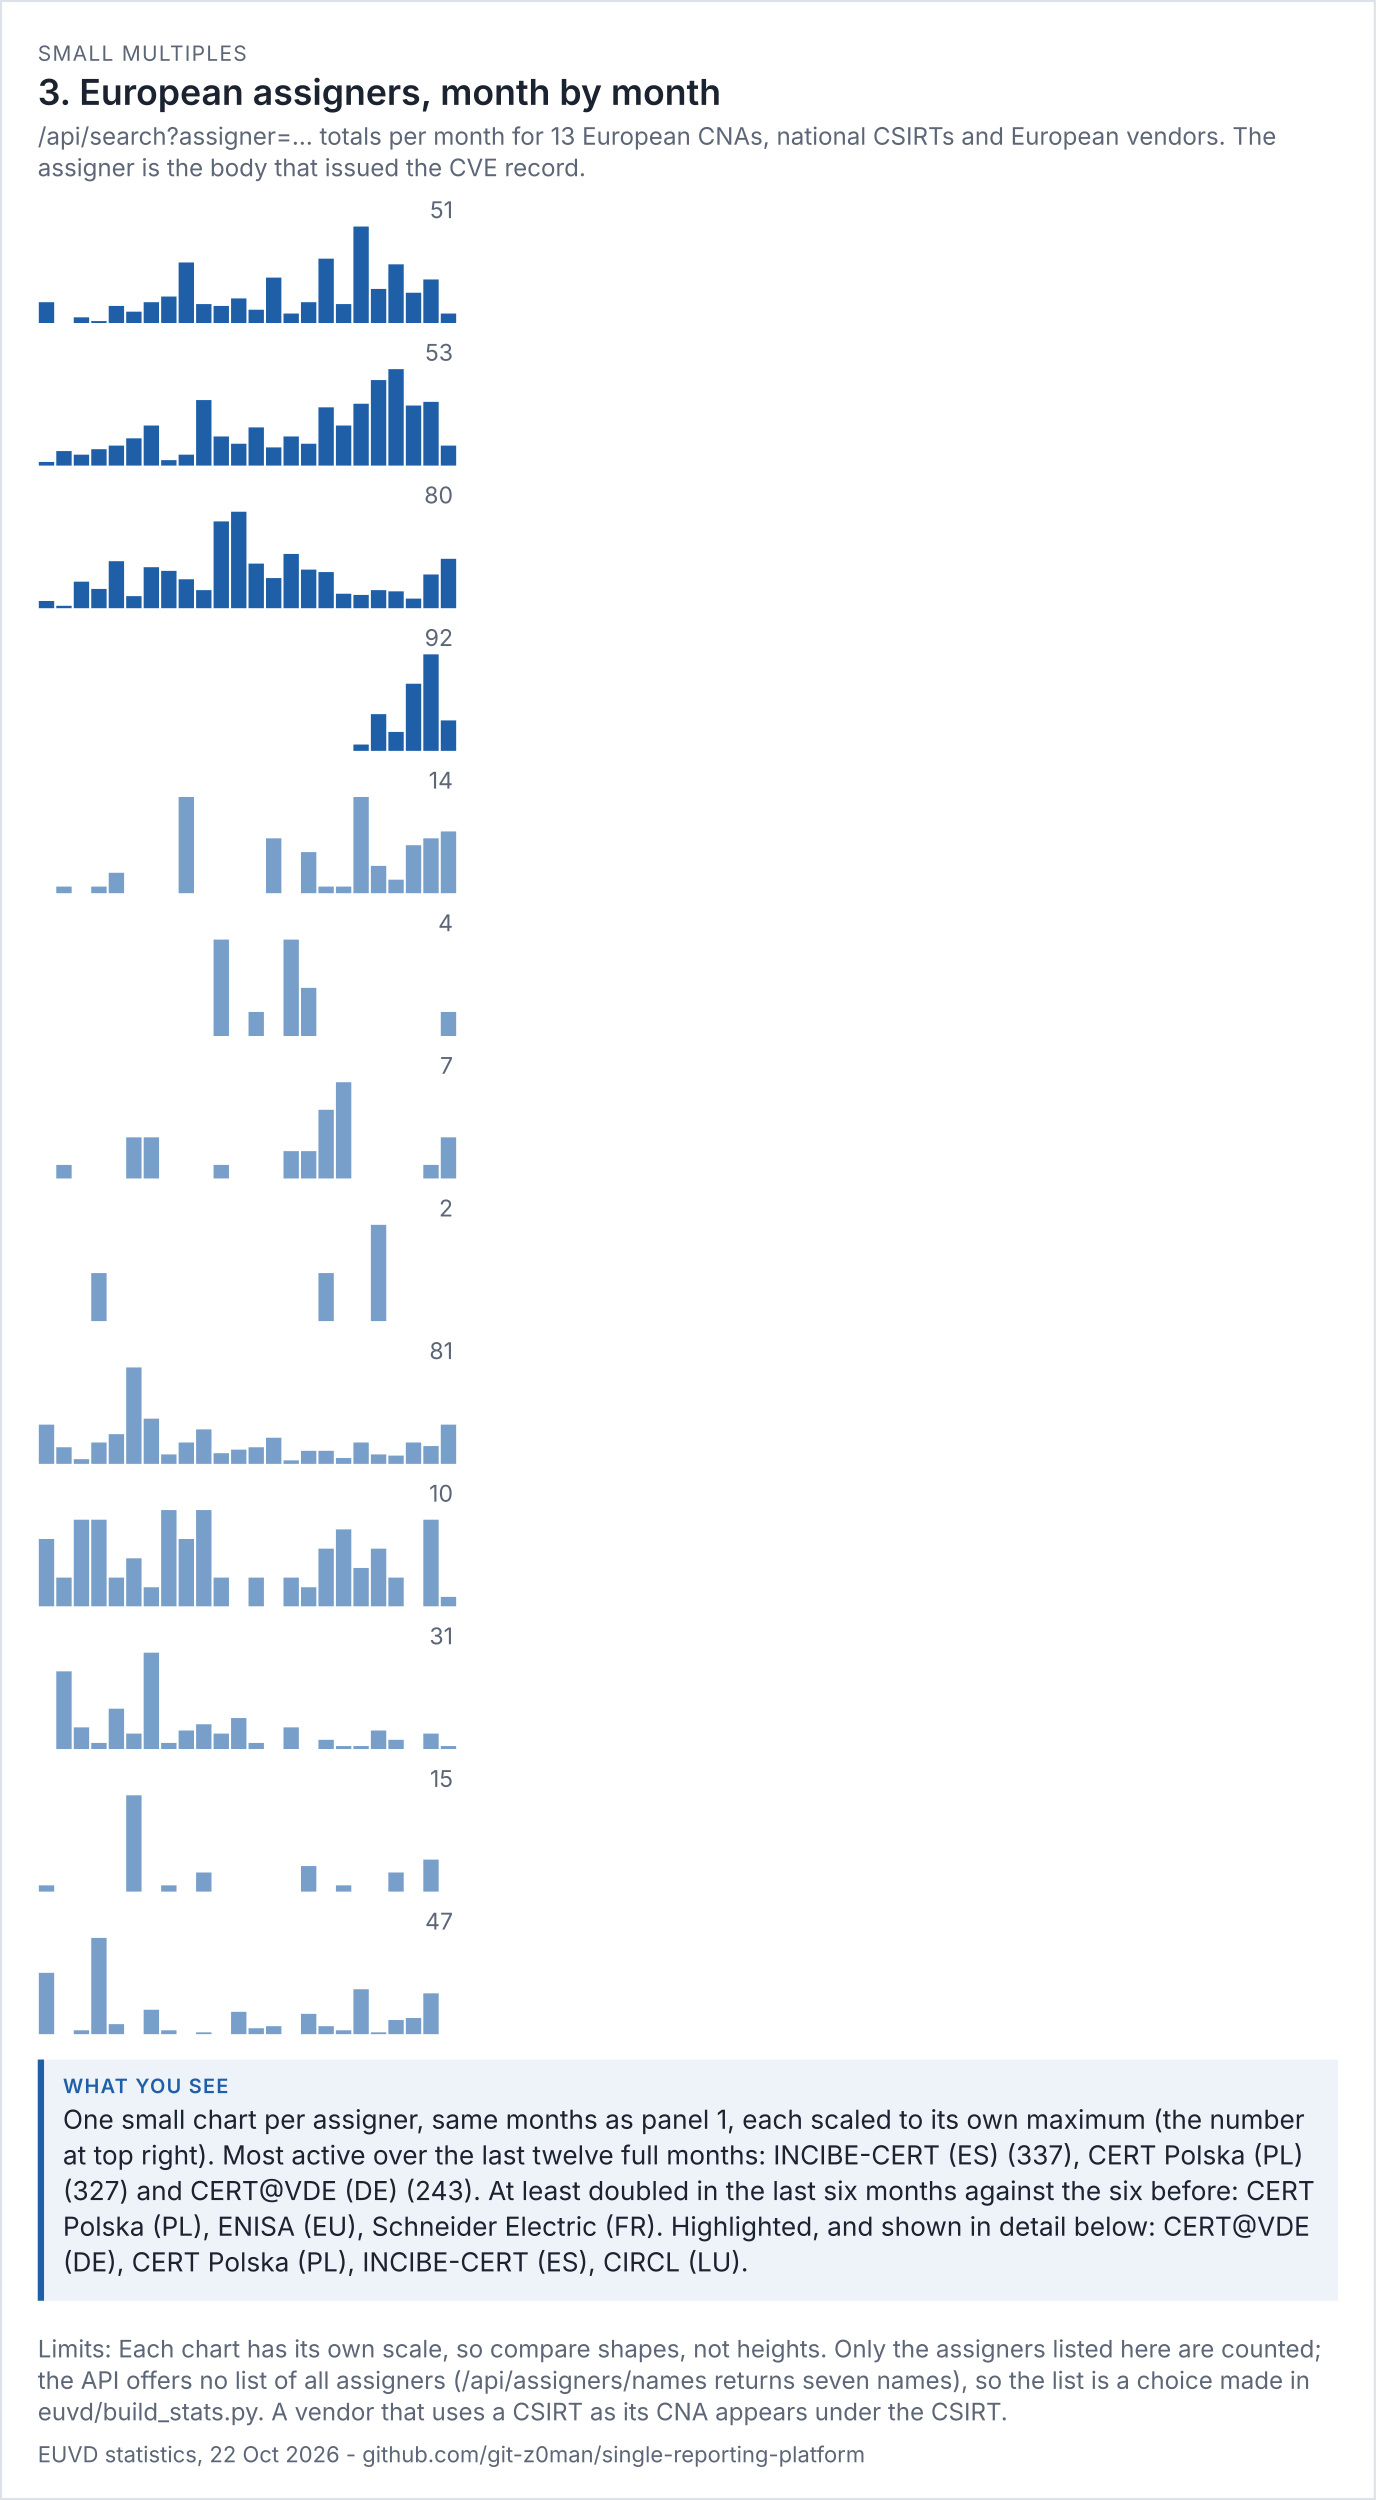
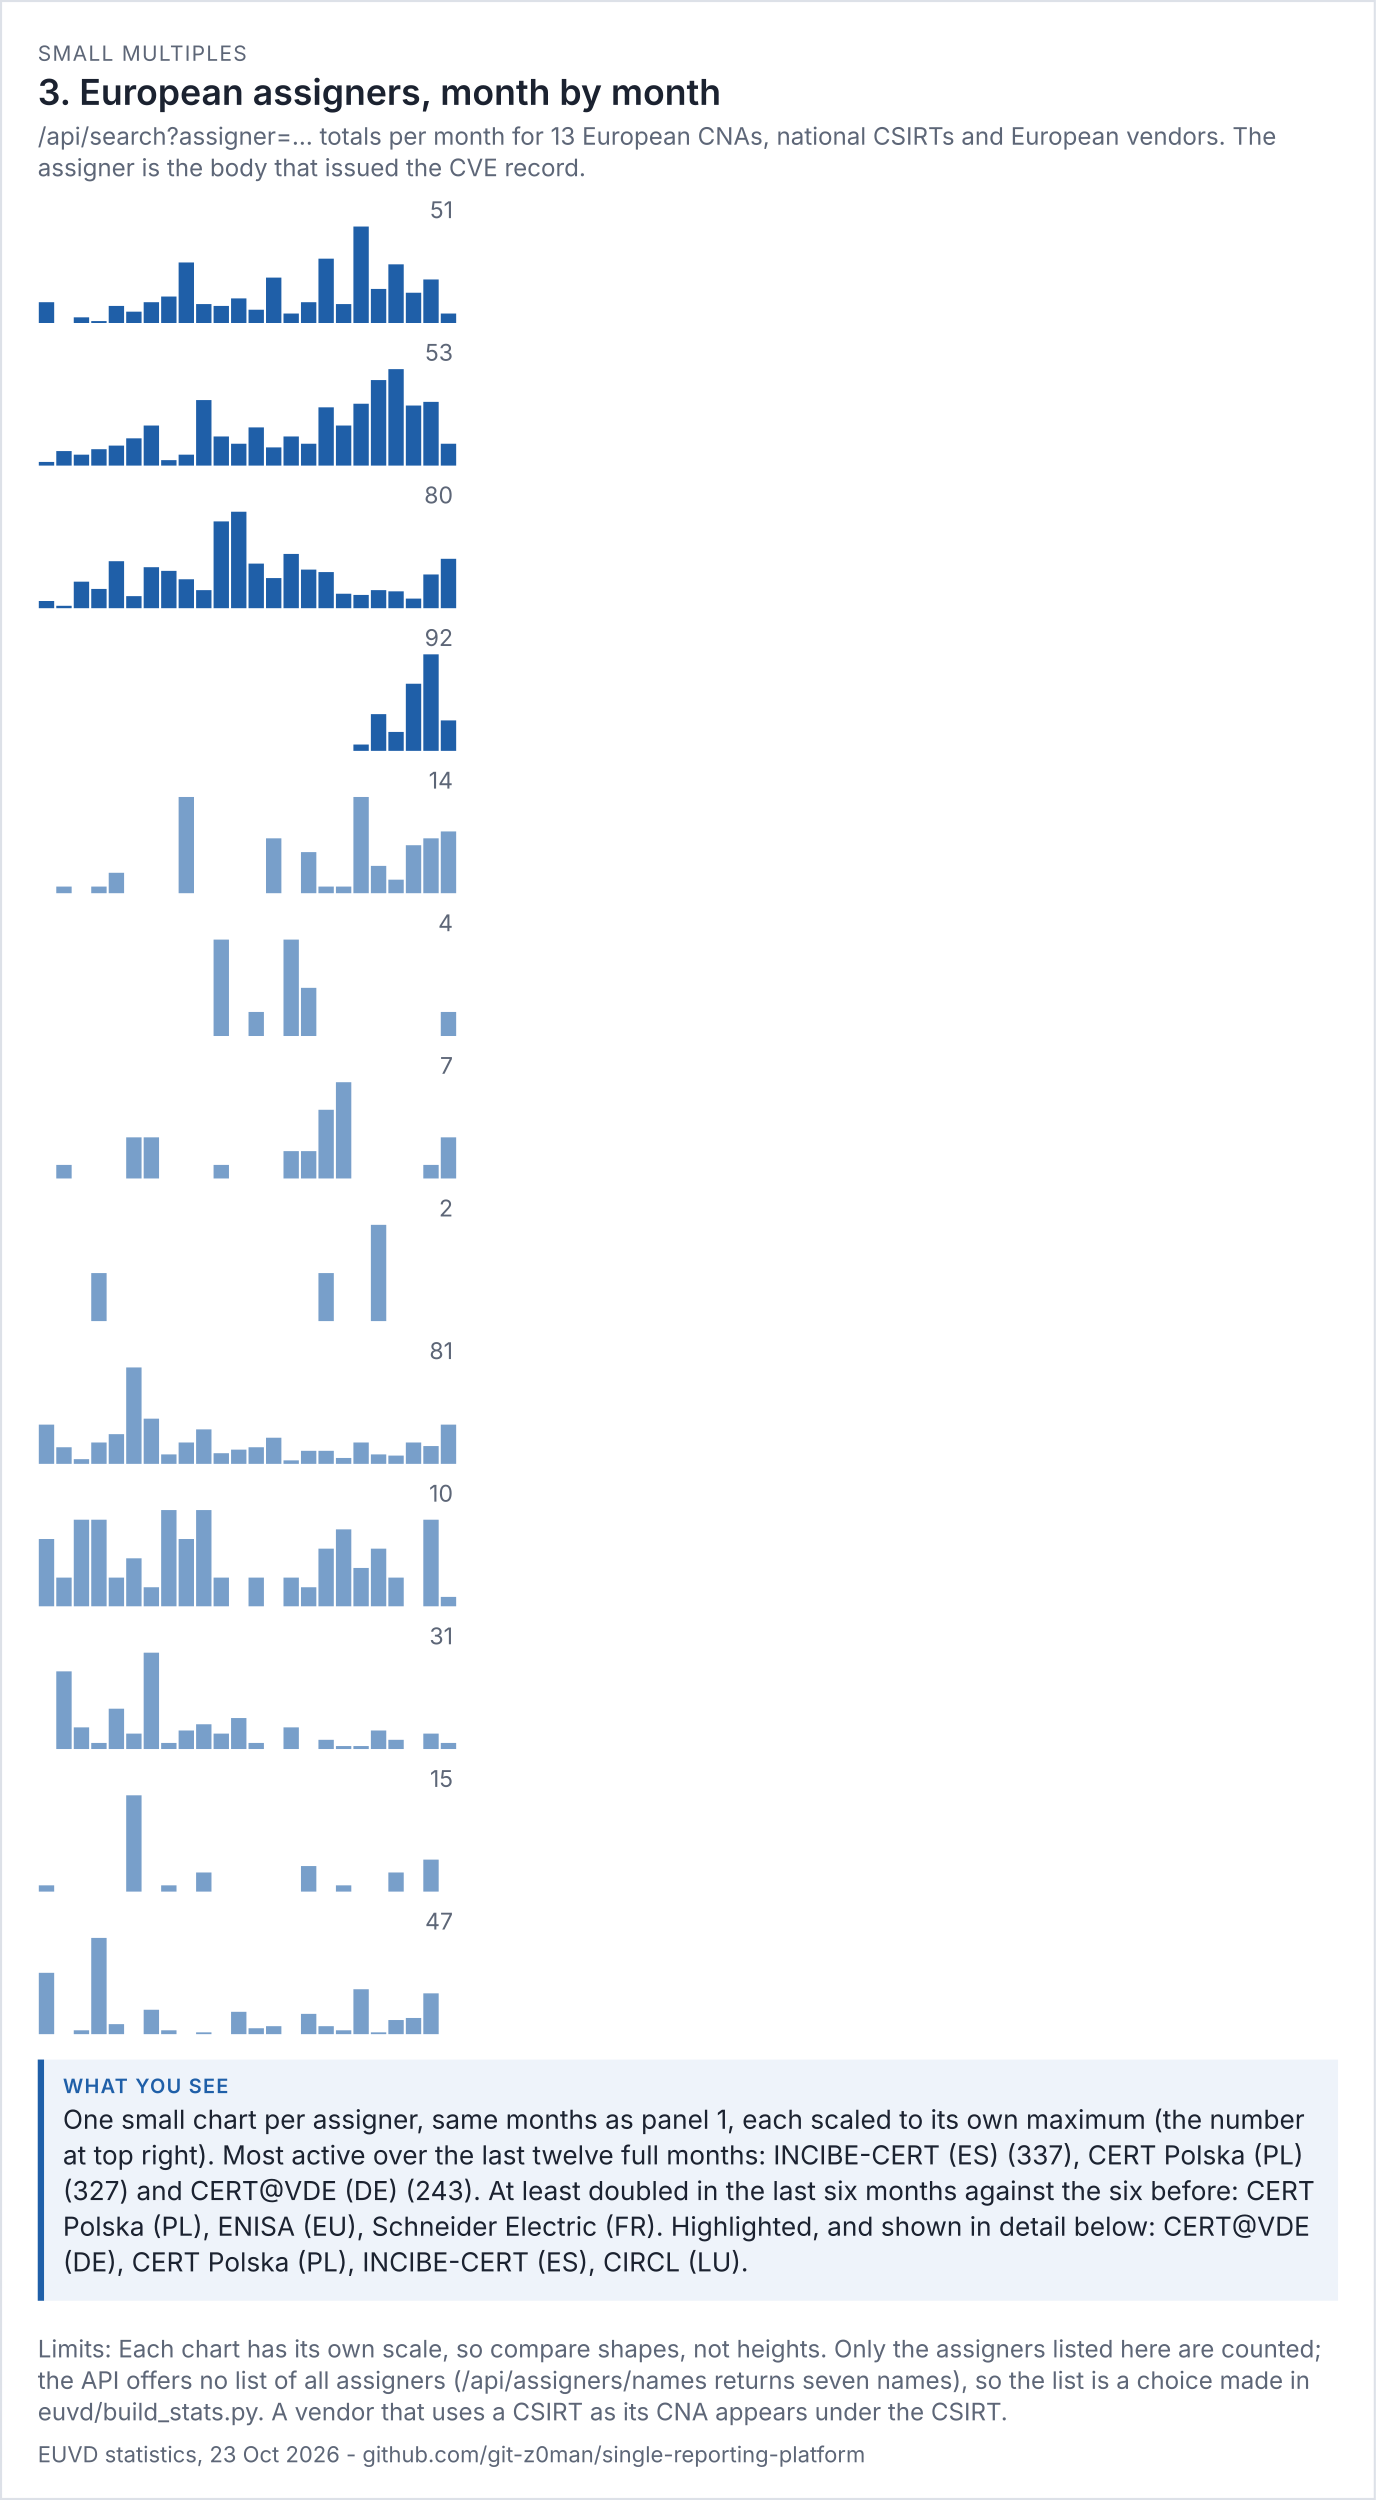
<svg xmlns="http://www.w3.org/2000/svg" viewBox="0 0 656 1192" width="656" height="1192" font-family="system-ui,-apple-system,'Segoe UI',sans-serif">
  <rect width="100%" height="100%" fill="#ffffff" />
  <rect x="0.5" y="0.5" width="655" height="1191" fill="none" stroke="#dde1e8" />
  <text x="18" y="29" font-size="10" letter-spacing="0.6" fill="#5d6677">SMALL MULTIPLES</text>
  <text x="18" y="50" font-size="17" fill="#1b2230" font-weight="600">3. European assigners, month by month</text>
  <text x="18" y="69" font-size="11.5" fill="#5d6677">/api/search?assigner=... totals per month for 13 European CNAs, national CSIRTs and European vendors. The</text>
  <text x="18" y="84" font-size="11.5" fill="#5d6677">assigner is the body that issued the CVE record.</text>
  <g transform="translate(18,94) scale(1)" font-size="11">
    <svg viewBox="0 0 200 60" role="img" width="200" height="60">
      <g>
        <text x="198" y="10" text-anchor="end" fill="rgb(93, 102, 119)">51</text>
        <rect x="0.5" y="50.078" width="7.333" height="9.922" fill="rgb(31, 95, 168)" opacity="1" />
        <rect x="8.833" y="60" width="7.333" height="0" fill="rgb(31, 95, 168)" opacity="1" />
        <rect x="17.167" y="57.294" width="7.333" height="2.706" fill="rgb(31, 95, 168)" opacity="1" />
        <rect x="25.5" y="59.098" width="7.333" height="0.902" fill="rgb(31, 95, 168)" opacity="1" />
        <rect x="33.833" y="51.882" width="7.333" height="8.118" fill="rgb(31, 95, 168)" opacity="1" />
        <rect x="42.167" y="54.588" width="7.333" height="5.412" fill="rgb(31, 95, 168)" opacity="1" />
        <rect x="50.5" y="50.078" width="7.333" height="9.922" fill="rgb(31, 95, 168)" opacity="1" />
        <rect x="58.833" y="47.373" width="7.333" height="12.627" fill="rgb(31, 95, 168)" opacity="1" />
        <rect x="67.167" y="31.137" width="7.333" height="28.863" fill="rgb(31, 95, 168)" opacity="1" />
        <rect x="75.5" y="50.98" width="7.333" height="9.02" fill="rgb(31, 95, 168)" opacity="1" />
        <rect x="83.833" y="51.882" width="7.333" height="8.118" fill="rgb(31, 95, 168)" opacity="1" />
        <rect x="92.167" y="48.275" width="7.333" height="11.725" fill="rgb(31, 95, 168)" opacity="1" />
        <rect x="100.5" y="53.686" width="7.333" height="6.314" fill="rgb(31, 95, 168)" opacity="1" />
        <rect x="108.833" y="38.353" width="7.333" height="21.647" fill="rgb(31, 95, 168)" opacity="1" />
        <rect x="117.167" y="55.49" width="7.333" height="4.51" fill="rgb(31, 95, 168)" opacity="1" />
        <rect x="125.5" y="50.078" width="7.333" height="9.922" fill="rgb(31, 95, 168)" opacity="1" />
        <rect x="133.833" y="29.333" width="7.333" height="30.667" fill="rgb(31, 95, 168)" opacity="1" />
        <rect x="142.167" y="50.98" width="7.333" height="9.02" fill="rgb(31, 95, 168)" opacity="1" />
        <rect x="150.5" y="14" width="7.333" height="46" fill="rgb(31, 95, 168)" opacity="1" />
        <rect x="158.833" y="43.765" width="7.333" height="16.235" fill="rgb(31, 95, 168)" opacity="1" />
        <rect x="167.167" y="32.039" width="7.333" height="27.961" fill="rgb(31, 95, 168)" opacity="1" />
        <rect x="175.5" y="45.569" width="7.333" height="14.431" fill="rgb(31, 95, 168)" opacity="1" />
        <rect x="183.833" y="39.255" width="7.333" height="20.745" fill="rgb(31, 95, 168)" opacity="1" />
        <rect x="192.167" y="55.49" width="7.333" height="4.51" fill="rgb(31, 95, 168)" opacity="1" />
      </g>
    </svg>
  </g>
  <g transform="translate(18,162) scale(1)" font-size="11">
    <svg viewBox="0 0 200 60" role="img" width="200" height="60">
      <g>
        <text x="198" y="10" text-anchor="end" fill="rgb(93, 102, 119)">53</text>
        <rect x="0.5" y="58.264" width="7.333" height="1.736" fill="rgb(31, 95, 168)" opacity="1" />
        <rect x="8.833" y="53.057" width="7.333" height="6.943" fill="rgb(31, 95, 168)" opacity="1" />
        <rect x="17.167" y="54.792" width="7.333" height="5.208" fill="rgb(31, 95, 168)" opacity="1" />
        <rect x="25.5" y="52.189" width="7.333" height="7.811" fill="rgb(31, 95, 168)" opacity="1" />
        <rect x="33.833" y="50.453" width="7.333" height="9.547" fill="rgb(31, 95, 168)" opacity="1" />
        <rect x="42.167" y="46.981" width="7.333" height="13.019" fill="rgb(31, 95, 168)" opacity="1" />
        <rect x="50.5" y="40.906" width="7.333" height="19.094" fill="rgb(31, 95, 168)" opacity="1" />
        <rect x="58.833" y="57.396" width="7.333" height="2.604" fill="rgb(31, 95, 168)" opacity="1" />
        <rect x="67.167" y="54.792" width="7.333" height="5.208" fill="rgb(31, 95, 168)" opacity="1" />
        <rect x="75.5" y="28.755" width="7.333" height="31.245" fill="rgb(31, 95, 168)" opacity="1" />
        <rect x="83.833" y="46.113" width="7.333" height="13.887" fill="rgb(31, 95, 168)" opacity="1" />
        <rect x="92.167" y="49.585" width="7.333" height="10.415" fill="rgb(31, 95, 168)" opacity="1" />
        <rect x="100.5" y="41.774" width="7.333" height="18.226" fill="rgb(31, 95, 168)" opacity="1" />
        <rect x="108.833" y="51.321" width="7.333" height="8.679" fill="rgb(31, 95, 168)" opacity="1" />
        <rect x="117.167" y="46.113" width="7.333" height="13.887" fill="rgb(31, 95, 168)" opacity="1" />
        <rect x="125.5" y="49.585" width="7.333" height="10.415" fill="rgb(31, 95, 168)" opacity="1" />
        <rect x="133.833" y="32.226" width="7.333" height="27.774" fill="rgb(31, 95, 168)" opacity="1" />
        <rect x="142.167" y="40.906" width="7.333" height="19.094" fill="rgb(31, 95, 168)" opacity="1" />
        <rect x="150.5" y="30.491" width="7.333" height="29.509" fill="rgb(31, 95, 168)" opacity="1" />
        <rect x="158.833" y="19.208" width="7.333" height="40.792" fill="rgb(31, 95, 168)" opacity="1" />
        <rect x="167.167" y="14" width="7.333" height="46" fill="rgb(31, 95, 168)" opacity="1" />
        <rect x="175.5" y="31.358" width="7.333" height="28.642" fill="rgb(31, 95, 168)" opacity="1" />
        <rect x="183.833" y="29.623" width="7.333" height="30.377" fill="rgb(31, 95, 168)" opacity="1" />
-         <rect x="192.167" y="50.453" width="7.333" height="9.547" fill="rgb(31, 95, 168)" opacity="1" />
+         <rect x="192.167" y="49.585" width="7.333" height="10.415" fill="rgb(31, 95, 168)" opacity="1" />
      </g>
    </svg>
  </g>
  <g transform="translate(18,230) scale(1)" font-size="11">
    <svg viewBox="0 0 200 60" role="img" width="200" height="60">
      <g>
        <text x="198" y="10" text-anchor="end" fill="rgb(93, 102, 119)">80</text>
        <rect x="0.5" y="56.55" width="7.333" height="3.45" fill="rgb(31, 95, 168)" opacity="1" />
        <rect x="8.833" y="58.85" width="7.333" height="1.15" fill="rgb(31, 95, 168)" opacity="1" />
        <rect x="17.167" y="47.35" width="7.333" height="12.65" fill="rgb(31, 95, 168)" opacity="1" />
        <rect x="25.5" y="50.8" width="7.333" height="9.2" fill="rgb(31, 95, 168)" opacity="1" />
        <rect x="33.833" y="37.575" width="7.333" height="22.425" fill="rgb(31, 95, 168)" opacity="1" />
        <rect x="42.167" y="54.25" width="7.333" height="5.75" fill="rgb(31, 95, 168)" opacity="1" />
        <rect x="50.5" y="40.45" width="7.333" height="19.55" fill="rgb(31, 95, 168)" opacity="1" />
        <rect x="58.833" y="42.175" width="7.333" height="17.825" fill="rgb(31, 95, 168)" opacity="1" />
        <rect x="67.167" y="46.2" width="7.333" height="13.8" fill="rgb(31, 95, 168)" opacity="1" />
        <rect x="75.5" y="51.375" width="7.333" height="8.625" fill="rgb(31, 95, 168)" opacity="1" />
        <rect x="83.833" y="18.6" width="7.333" height="41.4" fill="rgb(31, 95, 168)" opacity="1" />
        <rect x="92.167" y="14" width="7.333" height="46" fill="rgb(31, 95, 168)" opacity="1" />
        <rect x="100.5" y="38.725" width="7.333" height="21.275" fill="rgb(31, 95, 168)" opacity="1" />
        <rect x="108.833" y="45.625" width="7.333" height="14.375" fill="rgb(31, 95, 168)" opacity="1" />
        <rect x="117.167" y="34.125" width="7.333" height="25.875" fill="rgb(31, 95, 168)" opacity="1" />
        <rect x="125.5" y="41.6" width="7.333" height="18.4" fill="rgb(31, 95, 168)" opacity="1" />
        <rect x="133.833" y="42.75" width="7.333" height="17.25" fill="rgb(31, 95, 168)" opacity="1" />
        <rect x="142.167" y="53.1" width="7.333" height="6.9" fill="rgb(31, 95, 168)" opacity="1" />
        <rect x="150.5" y="53.675" width="7.333" height="6.325" fill="rgb(31, 95, 168)" opacity="1" />
        <rect x="158.833" y="51.375" width="7.333" height="8.625" fill="rgb(31, 95, 168)" opacity="1" />
        <rect x="167.167" y="51.95" width="7.333" height="8.05" fill="rgb(31, 95, 168)" opacity="1" />
        <rect x="175.5" y="55.4" width="7.333" height="4.6" fill="rgb(31, 95, 168)" opacity="1" />
        <rect x="183.833" y="43.9" width="7.333" height="16.1" fill="rgb(31, 95, 168)" opacity="1" />
        <rect x="192.167" y="36.425" width="7.333" height="23.575" fill="rgb(31, 95, 168)" opacity="1" />
      </g>
    </svg>
  </g>
  <g transform="translate(18,298) scale(1)" font-size="11">
    <svg viewBox="0 0 200 60" role="img" width="200" height="60">
      <g>
        <text x="198" y="10" text-anchor="end" fill="rgb(93, 102, 119)">92</text>
        <rect x="0.5" y="60" width="7.333" height="0" fill="rgb(31, 95, 168)" opacity="1" />
        <rect x="8.833" y="60" width="7.333" height="0" fill="rgb(31, 95, 168)" opacity="1" />
        <rect x="17.167" y="60" width="7.333" height="0" fill="rgb(31, 95, 168)" opacity="1" />
        <rect x="25.5" y="60" width="7.333" height="0" fill="rgb(31, 95, 168)" opacity="1" />
        <rect x="33.833" y="60" width="7.333" height="0" fill="rgb(31, 95, 168)" opacity="1" />
        <rect x="42.167" y="60" width="7.333" height="0" fill="rgb(31, 95, 168)" opacity="1" />
        <rect x="50.5" y="60" width="7.333" height="0" fill="rgb(31, 95, 168)" opacity="1" />
        <rect x="58.833" y="60" width="7.333" height="0" fill="rgb(31, 95, 168)" opacity="1" />
        <rect x="67.167" y="60" width="7.333" height="0" fill="rgb(31, 95, 168)" opacity="1" />
        <rect x="75.5" y="60" width="7.333" height="0" fill="rgb(31, 95, 168)" opacity="1" />
        <rect x="83.833" y="60" width="7.333" height="0" fill="rgb(31, 95, 168)" opacity="1" />
        <rect x="92.167" y="60" width="7.333" height="0" fill="rgb(31, 95, 168)" opacity="1" />
        <rect x="100.5" y="60" width="7.333" height="0" fill="rgb(31, 95, 168)" opacity="1" />
        <rect x="108.833" y="60" width="7.333" height="0" fill="rgb(31, 95, 168)" opacity="1" />
        <rect x="117.167" y="60" width="7.333" height="0" fill="rgb(31, 95, 168)" opacity="1" />
        <rect x="125.5" y="60" width="7.333" height="0" fill="rgb(31, 95, 168)" opacity="1" />
        <rect x="133.833" y="60" width="7.333" height="0" fill="rgb(31, 95, 168)" opacity="1" />
        <rect x="142.167" y="60" width="7.333" height="0" fill="rgb(31, 95, 168)" opacity="1" />
        <rect x="150.5" y="57" width="7.333" height="3" fill="rgb(31, 95, 168)" opacity="1" />
        <rect x="158.833" y="42.5" width="7.333" height="17.5" fill="rgb(31, 95, 168)" opacity="1" />
        <rect x="167.167" y="51" width="7.333" height="9" fill="rgb(31, 95, 168)" opacity="1" />
        <rect x="175.5" y="28" width="7.333" height="32" fill="rgb(31, 95, 168)" opacity="1" />
        <rect x="183.833" y="14" width="7.333" height="46" fill="rgb(31, 95, 168)" opacity="1" />
        <rect x="192.167" y="45.5" width="7.333" height="14.5" fill="rgb(31, 95, 168)" opacity="1" />
      </g>
    </svg>
  </g>
  <g transform="translate(18,366) scale(1)" font-size="11">
    <svg viewBox="0 0 200 60" role="img" width="200" height="60">
      <g>
        <text x="198" y="10" text-anchor="end" fill="rgb(93, 102, 119)">14</text>
        <rect x="0.5" y="60" width="7.333" height="0" fill="rgb(75, 127, 184)" opacity="0.75" />
        <rect x="8.833" y="56.714" width="7.333" height="3.286" fill="rgb(75, 127, 184)" opacity="0.75" />
        <rect x="17.167" y="60" width="7.333" height="0" fill="rgb(75, 127, 184)" opacity="0.75" />
        <rect x="25.5" y="56.714" width="7.333" height="3.286" fill="rgb(75, 127, 184)" opacity="0.75" />
        <rect x="33.833" y="50.143" width="7.333" height="9.857" fill="rgb(75, 127, 184)" opacity="0.75" />
        <rect x="42.167" y="60" width="7.333" height="0" fill="rgb(75, 127, 184)" opacity="0.75" />
        <rect x="50.5" y="60" width="7.333" height="0" fill="rgb(75, 127, 184)" opacity="0.75" />
        <rect x="58.833" y="60" width="7.333" height="0" fill="rgb(75, 127, 184)" opacity="0.75" />
        <rect x="67.167" y="14" width="7.333" height="46" fill="rgb(75, 127, 184)" opacity="0.75" />
        <rect x="75.5" y="60" width="7.333" height="0" fill="rgb(75, 127, 184)" opacity="0.75" />
        <rect x="83.833" y="60" width="7.333" height="0" fill="rgb(75, 127, 184)" opacity="0.75" />
        <rect x="92.167" y="60" width="7.333" height="0" fill="rgb(75, 127, 184)" opacity="0.75" />
        <rect x="100.5" y="60" width="7.333" height="0" fill="rgb(75, 127, 184)" opacity="0.75" />
        <rect x="108.833" y="33.714" width="7.333" height="26.286" fill="rgb(75, 127, 184)" opacity="0.75" />
        <rect x="117.167" y="60" width="7.333" height="0" fill="rgb(75, 127, 184)" opacity="0.75" />
        <rect x="125.5" y="40.286" width="7.333" height="19.714" fill="rgb(75, 127, 184)" opacity="0.75" />
        <rect x="133.833" y="56.714" width="7.333" height="3.286" fill="rgb(75, 127, 184)" opacity="0.75" />
        <rect x="142.167" y="56.714" width="7.333" height="3.286" fill="rgb(75, 127, 184)" opacity="0.75" />
        <rect x="150.5" y="14" width="7.333" height="46" fill="rgb(75, 127, 184)" opacity="0.75" />
        <rect x="158.833" y="46.857" width="7.333" height="13.143" fill="rgb(75, 127, 184)" opacity="0.75" />
        <rect x="167.167" y="53.429" width="7.333" height="6.571" fill="rgb(75, 127, 184)" opacity="0.75" />
        <rect x="175.5" y="37" width="7.333" height="23" fill="rgb(75, 127, 184)" opacity="0.75" />
        <rect x="183.833" y="33.714" width="7.333" height="26.286" fill="rgb(75, 127, 184)" opacity="0.75" />
        <rect x="192.167" y="30.429" width="7.333" height="29.571" fill="rgb(75, 127, 184)" opacity="0.75" />
      </g>
    </svg>
  </g>
  <g transform="translate(18,434) scale(1)" font-size="11">
    <svg viewBox="0 0 200 60" role="img" width="200" height="60">
      <g>
        <text x="198" y="10" text-anchor="end" fill="rgb(93, 102, 119)">4</text>
        <rect x="0.5" y="60" width="7.333" height="0" fill="rgb(75, 127, 184)" opacity="0.75" />
        <rect x="8.833" y="60" width="7.333" height="0" fill="rgb(75, 127, 184)" opacity="0.75" />
        <rect x="17.167" y="60" width="7.333" height="0" fill="rgb(75, 127, 184)" opacity="0.75" />
        <rect x="25.5" y="60" width="7.333" height="0" fill="rgb(75, 127, 184)" opacity="0.75" />
        <rect x="33.833" y="60" width="7.333" height="0" fill="rgb(75, 127, 184)" opacity="0.75" />
        <rect x="42.167" y="60" width="7.333" height="0" fill="rgb(75, 127, 184)" opacity="0.75" />
        <rect x="50.5" y="60" width="7.333" height="0" fill="rgb(75, 127, 184)" opacity="0.75" />
        <rect x="58.833" y="60" width="7.333" height="0" fill="rgb(75, 127, 184)" opacity="0.75" />
        <rect x="67.167" y="60" width="7.333" height="0" fill="rgb(75, 127, 184)" opacity="0.75" />
        <rect x="75.5" y="60" width="7.333" height="0" fill="rgb(75, 127, 184)" opacity="0.75" />
        <rect x="83.833" y="14" width="7.333" height="46" fill="rgb(75, 127, 184)" opacity="0.75" />
        <rect x="92.167" y="60" width="7.333" height="0" fill="rgb(75, 127, 184)" opacity="0.75" />
        <rect x="100.5" y="48.5" width="7.333" height="11.5" fill="rgb(75, 127, 184)" opacity="0.75" />
        <rect x="108.833" y="60" width="7.333" height="0" fill="rgb(75, 127, 184)" opacity="0.75" />
        <rect x="117.167" y="14" width="7.333" height="46" fill="rgb(75, 127, 184)" opacity="0.75" />
        <rect x="125.5" y="37" width="7.333" height="23" fill="rgb(75, 127, 184)" opacity="0.75" />
        <rect x="133.833" y="60" width="7.333" height="0" fill="rgb(75, 127, 184)" opacity="0.75" />
        <rect x="142.167" y="60" width="7.333" height="0" fill="rgb(75, 127, 184)" opacity="0.75" />
        <rect x="150.5" y="60" width="7.333" height="0" fill="rgb(75, 127, 184)" opacity="0.75" />
        <rect x="158.833" y="60" width="7.333" height="0" fill="rgb(75, 127, 184)" opacity="0.75" />
        <rect x="167.167" y="60" width="7.333" height="0" fill="rgb(75, 127, 184)" opacity="0.75" />
        <rect x="175.5" y="60" width="7.333" height="0" fill="rgb(75, 127, 184)" opacity="0.75" />
        <rect x="183.833" y="60" width="7.333" height="0" fill="rgb(75, 127, 184)" opacity="0.75" />
        <rect x="192.167" y="48.5" width="7.333" height="11.5" fill="rgb(75, 127, 184)" opacity="0.75" />
      </g>
    </svg>
  </g>
  <g transform="translate(18,502) scale(1)" font-size="11">
    <svg viewBox="0 0 200 60" role="img" width="200" height="60">
      <g>
        <text x="198" y="10" text-anchor="end" fill="rgb(93, 102, 119)">7</text>
        <rect x="0.5" y="60" width="7.333" height="0" fill="rgb(75, 127, 184)" opacity="0.75" />
        <rect x="8.833" y="53.429" width="7.333" height="6.571" fill="rgb(75, 127, 184)" opacity="0.75" />
        <rect x="17.167" y="60" width="7.333" height="0" fill="rgb(75, 127, 184)" opacity="0.75" />
        <rect x="25.5" y="60" width="7.333" height="0" fill="rgb(75, 127, 184)" opacity="0.75" />
        <rect x="33.833" y="60" width="7.333" height="0" fill="rgb(75, 127, 184)" opacity="0.75" />
        <rect x="42.167" y="40.286" width="7.333" height="19.714" fill="rgb(75, 127, 184)" opacity="0.75" />
        <rect x="50.5" y="40.286" width="7.333" height="19.714" fill="rgb(75, 127, 184)" opacity="0.75" />
        <rect x="58.833" y="60" width="7.333" height="0" fill="rgb(75, 127, 184)" opacity="0.75" />
        <rect x="67.167" y="60" width="7.333" height="0" fill="rgb(75, 127, 184)" opacity="0.75" />
        <rect x="75.5" y="60" width="7.333" height="0" fill="rgb(75, 127, 184)" opacity="0.75" />
        <rect x="83.833" y="53.429" width="7.333" height="6.571" fill="rgb(75, 127, 184)" opacity="0.75" />
        <rect x="92.167" y="60" width="7.333" height="0" fill="rgb(75, 127, 184)" opacity="0.75" />
        <rect x="100.5" y="60" width="7.333" height="0" fill="rgb(75, 127, 184)" opacity="0.75" />
        <rect x="108.833" y="60" width="7.333" height="0" fill="rgb(75, 127, 184)" opacity="0.75" />
        <rect x="117.167" y="46.857" width="7.333" height="13.143" fill="rgb(75, 127, 184)" opacity="0.75" />
        <rect x="125.5" y="46.857" width="7.333" height="13.143" fill="rgb(75, 127, 184)" opacity="0.75" />
        <rect x="133.833" y="27.143" width="7.333" height="32.857" fill="rgb(75, 127, 184)" opacity="0.75" />
        <rect x="142.167" y="14" width="7.333" height="46" fill="rgb(75, 127, 184)" opacity="0.75" />
        <rect x="150.5" y="60" width="7.333" height="0" fill="rgb(75, 127, 184)" opacity="0.75" />
        <rect x="158.833" y="60" width="7.333" height="0" fill="rgb(75, 127, 184)" opacity="0.75" />
        <rect x="167.167" y="60" width="7.333" height="0" fill="rgb(75, 127, 184)" opacity="0.75" />
        <rect x="175.5" y="60" width="7.333" height="0" fill="rgb(75, 127, 184)" opacity="0.75" />
        <rect x="183.833" y="53.429" width="7.333" height="6.571" fill="rgb(75, 127, 184)" opacity="0.75" />
        <rect x="192.167" y="40.286" width="7.333" height="19.714" fill="rgb(75, 127, 184)" opacity="0.75" />
      </g>
    </svg>
  </g>
  <g transform="translate(18,570) scale(1)" font-size="11">
    <svg viewBox="0 0 200 60" role="img" width="200" height="60">
      <g>
        <text x="198" y="10" text-anchor="end" fill="rgb(93, 102, 119)">2</text>
        <rect x="0.5" y="60" width="7.333" height="0" fill="rgb(75, 127, 184)" opacity="0.75" />
        <rect x="8.833" y="60" width="7.333" height="0" fill="rgb(75, 127, 184)" opacity="0.75" />
        <rect x="17.167" y="60" width="7.333" height="0" fill="rgb(75, 127, 184)" opacity="0.75" />
        <rect x="25.5" y="37" width="7.333" height="23" fill="rgb(75, 127, 184)" opacity="0.75" />
        <rect x="33.833" y="60" width="7.333" height="0" fill="rgb(75, 127, 184)" opacity="0.75" />
        <rect x="42.167" y="60" width="7.333" height="0" fill="rgb(75, 127, 184)" opacity="0.75" />
        <rect x="50.5" y="60" width="7.333" height="0" fill="rgb(75, 127, 184)" opacity="0.75" />
        <rect x="58.833" y="60" width="7.333" height="0" fill="rgb(75, 127, 184)" opacity="0.75" />
        <rect x="67.167" y="60" width="7.333" height="0" fill="rgb(75, 127, 184)" opacity="0.75" />
        <rect x="75.5" y="60" width="7.333" height="0" fill="rgb(75, 127, 184)" opacity="0.75" />
        <rect x="83.833" y="60" width="7.333" height="0" fill="rgb(75, 127, 184)" opacity="0.75" />
        <rect x="92.167" y="60" width="7.333" height="0" fill="rgb(75, 127, 184)" opacity="0.75" />
        <rect x="100.5" y="60" width="7.333" height="0" fill="rgb(75, 127, 184)" opacity="0.75" />
        <rect x="108.833" y="60" width="7.333" height="0" fill="rgb(75, 127, 184)" opacity="0.75" />
        <rect x="117.167" y="60" width="7.333" height="0" fill="rgb(75, 127, 184)" opacity="0.75" />
        <rect x="125.5" y="60" width="7.333" height="0" fill="rgb(75, 127, 184)" opacity="0.75" />
        <rect x="133.833" y="37" width="7.333" height="23" fill="rgb(75, 127, 184)" opacity="0.75" />
        <rect x="142.167" y="60" width="7.333" height="0" fill="rgb(75, 127, 184)" opacity="0.75" />
        <rect x="150.5" y="60" width="7.333" height="0" fill="rgb(75, 127, 184)" opacity="0.75" />
        <rect x="158.833" y="14" width="7.333" height="46" fill="rgb(75, 127, 184)" opacity="0.75" />
        <rect x="167.167" y="60" width="7.333" height="0" fill="rgb(75, 127, 184)" opacity="0.75" />
        <rect x="175.5" y="60" width="7.333" height="0" fill="rgb(75, 127, 184)" opacity="0.75" />
        <rect x="183.833" y="60" width="7.333" height="0" fill="rgb(75, 127, 184)" opacity="0.75" />
        <rect x="192.167" y="60" width="7.333" height="0" fill="rgb(75, 127, 184)" opacity="0.75" />
      </g>
    </svg>
  </g>
  <g transform="translate(18,638) scale(1)" font-size="11">
    <svg viewBox="0 0 200 60" role="img" width="200" height="60">
      <g>
        <text x="198" y="10" text-anchor="end" fill="rgb(93, 102, 119)">81</text>
        <rect x="0.5" y="41.259" width="7.333" height="18.741" fill="rgb(75, 127, 184)" opacity="0.75" />
        <rect x="8.833" y="52.049" width="7.333" height="7.951" fill="rgb(75, 127, 184)" opacity="0.75" />
        <rect x="17.167" y="57.728" width="7.333" height="2.272" fill="rgb(75, 127, 184)" opacity="0.75" />
        <rect x="25.5" y="49.778" width="7.333" height="10.222" fill="rgb(75, 127, 184)" opacity="0.75" />
        <rect x="33.833" y="45.802" width="7.333" height="14.198" fill="rgb(75, 127, 184)" opacity="0.75" />
        <rect x="42.167" y="14" width="7.333" height="46" fill="rgb(75, 127, 184)" opacity="0.75" />
        <rect x="50.5" y="38.42" width="7.333" height="21.58" fill="rgb(75, 127, 184)" opacity="0.75" />
        <rect x="58.833" y="55.457" width="7.333" height="4.543" fill="rgb(75, 127, 184)" opacity="0.75" />
        <rect x="67.167" y="49.778" width="7.333" height="10.222" fill="rgb(75, 127, 184)" opacity="0.75" />
        <rect x="75.5" y="43.531" width="7.333" height="16.469" fill="rgb(75, 127, 184)" opacity="0.75" />
        <rect x="83.833" y="54.889" width="7.333" height="5.111" fill="rgb(75, 127, 184)" opacity="0.75" />
        <rect x="92.167" y="53.185" width="7.333" height="6.815" fill="rgb(75, 127, 184)" opacity="0.75" />
        <rect x="100.5" y="52.049" width="7.333" height="7.951" fill="rgb(75, 127, 184)" opacity="0.75" />
        <rect x="108.833" y="47.506" width="7.333" height="12.494" fill="rgb(75, 127, 184)" opacity="0.75" />
        <rect x="117.167" y="58.296" width="7.333" height="1.704" fill="rgb(75, 127, 184)" opacity="0.75" />
        <rect x="125.5" y="53.753" width="7.333" height="6.247" fill="rgb(75, 127, 184)" opacity="0.75" />
        <rect x="133.833" y="53.753" width="7.333" height="6.247" fill="rgb(75, 127, 184)" opacity="0.75" />
        <rect x="142.167" y="57.16" width="7.333" height="2.84" fill="rgb(75, 127, 184)" opacity="0.75" />
        <rect x="150.5" y="49.778" width="7.333" height="10.222" fill="rgb(75, 127, 184)" opacity="0.75" />
        <rect x="158.833" y="55.457" width="7.333" height="4.543" fill="rgb(75, 127, 184)" opacity="0.75" />
        <rect x="167.167" y="56.025" width="7.333" height="3.975" fill="rgb(75, 127, 184)" opacity="0.75" />
        <rect x="175.5" y="49.778" width="7.333" height="10.222" fill="rgb(75, 127, 184)" opacity="0.75" />
        <rect x="183.833" y="51.481" width="7.333" height="8.519" fill="rgb(75, 127, 184)" opacity="0.75" />
        <rect x="192.167" y="41.259" width="7.333" height="18.741" fill="rgb(75, 127, 184)" opacity="0.75" />
      </g>
    </svg>
  </g>
  <g transform="translate(18,706) scale(1)" font-size="11">
    <svg viewBox="0 0 200 60" role="img" width="200" height="60">
      <g>
        <text x="198" y="10" text-anchor="end" fill="rgb(93, 102, 119)">10</text>
        <rect x="0.5" y="27.8" width="7.333" height="32.2" fill="rgb(75, 127, 184)" opacity="0.75" />
        <rect x="8.833" y="46.2" width="7.333" height="13.8" fill="rgb(75, 127, 184)" opacity="0.75" />
        <rect x="17.167" y="18.6" width="7.333" height="41.4" fill="rgb(75, 127, 184)" opacity="0.75" />
        <rect x="25.5" y="18.6" width="7.333" height="41.4" fill="rgb(75, 127, 184)" opacity="0.75" />
        <rect x="33.833" y="46.2" width="7.333" height="13.8" fill="rgb(75, 127, 184)" opacity="0.75" />
        <rect x="42.167" y="37" width="7.333" height="23" fill="rgb(75, 127, 184)" opacity="0.75" />
        <rect x="50.5" y="50.8" width="7.333" height="9.2" fill="rgb(75, 127, 184)" opacity="0.75" />
        <rect x="58.833" y="14" width="7.333" height="46" fill="rgb(75, 127, 184)" opacity="0.75" />
        <rect x="67.167" y="27.8" width="7.333" height="32.2" fill="rgb(75, 127, 184)" opacity="0.75" />
        <rect x="75.5" y="14" width="7.333" height="46" fill="rgb(75, 127, 184)" opacity="0.75" />
        <rect x="83.833" y="46.2" width="7.333" height="13.8" fill="rgb(75, 127, 184)" opacity="0.75" />
        <rect x="92.167" y="60" width="7.333" height="0" fill="rgb(75, 127, 184)" opacity="0.75" />
        <rect x="100.5" y="46.2" width="7.333" height="13.8" fill="rgb(75, 127, 184)" opacity="0.75" />
        <rect x="108.833" y="60" width="7.333" height="0" fill="rgb(75, 127, 184)" opacity="0.75" />
        <rect x="117.167" y="46.2" width="7.333" height="13.8" fill="rgb(75, 127, 184)" opacity="0.75" />
        <rect x="125.5" y="50.8" width="7.333" height="9.2" fill="rgb(75, 127, 184)" opacity="0.75" />
        <rect x="133.833" y="32.4" width="7.333" height="27.6" fill="rgb(75, 127, 184)" opacity="0.75" />
        <rect x="142.167" y="23.2" width="7.333" height="36.8" fill="rgb(75, 127, 184)" opacity="0.75" />
        <rect x="150.5" y="41.6" width="7.333" height="18.4" fill="rgb(75, 127, 184)" opacity="0.75" />
        <rect x="158.833" y="32.4" width="7.333" height="27.6" fill="rgb(75, 127, 184)" opacity="0.75" />
        <rect x="167.167" y="46.2" width="7.333" height="13.8" fill="rgb(75, 127, 184)" opacity="0.75" />
        <rect x="175.5" y="60" width="7.333" height="0" fill="rgb(75, 127, 184)" opacity="0.75" />
        <rect x="183.833" y="18.6" width="7.333" height="41.4" fill="rgb(75, 127, 184)" opacity="0.75" />
        <rect x="192.167" y="55.4" width="7.333" height="4.6" fill="rgb(75, 127, 184)" opacity="0.75" />
      </g>
    </svg>
  </g>
  <g transform="translate(18,774) scale(1)" font-size="11">
    <svg viewBox="0 0 200 60" role="img" width="200" height="60">
      <g>
        <text x="198" y="10" text-anchor="end" fill="rgb(93, 102, 119)">31</text>
        <rect x="0.5" y="60" width="7.333" height="0" fill="rgb(75, 127, 184)" opacity="0.75" />
        <rect x="8.833" y="22.903" width="7.333" height="37.097" fill="rgb(75, 127, 184)" opacity="0.75" />
        <rect x="17.167" y="49.613" width="7.333" height="10.387" fill="rgb(75, 127, 184)" opacity="0.75" />
        <rect x="25.5" y="57.032" width="7.333" height="2.968" fill="rgb(75, 127, 184)" opacity="0.75" />
        <rect x="33.833" y="40.71" width="7.333" height="19.29" fill="rgb(75, 127, 184)" opacity="0.75" />
        <rect x="42.167" y="52.581" width="7.333" height="7.419" fill="rgb(75, 127, 184)" opacity="0.75" />
        <rect x="50.5" y="14" width="7.333" height="46" fill="rgb(75, 127, 184)" opacity="0.75" />
        <rect x="58.833" y="57.032" width="7.333" height="2.968" fill="rgb(75, 127, 184)" opacity="0.75" />
        <rect x="67.167" y="51.097" width="7.333" height="8.903" fill="rgb(75, 127, 184)" opacity="0.75" />
        <rect x="75.5" y="48.129" width="7.333" height="11.871" fill="rgb(75, 127, 184)" opacity="0.75" />
        <rect x="83.833" y="52.581" width="7.333" height="7.419" fill="rgb(75, 127, 184)" opacity="0.75" />
        <rect x="92.167" y="45.161" width="7.333" height="14.839" fill="rgb(75, 127, 184)" opacity="0.75" />
        <rect x="100.5" y="57.032" width="7.333" height="2.968" fill="rgb(75, 127, 184)" opacity="0.75" />
        <rect x="108.833" y="60" width="7.333" height="0" fill="rgb(75, 127, 184)" opacity="0.75" />
        <rect x="117.167" y="49.613" width="7.333" height="10.387" fill="rgb(75, 127, 184)" opacity="0.75" />
        <rect x="125.5" y="60" width="7.333" height="0" fill="rgb(75, 127, 184)" opacity="0.75" />
        <rect x="133.833" y="55.548" width="7.333" height="4.452" fill="rgb(75, 127, 184)" opacity="0.75" />
        <rect x="142.167" y="58.516" width="7.333" height="1.484" fill="rgb(75, 127, 184)" opacity="0.75" />
        <rect x="150.5" y="58.516" width="7.333" height="1.484" fill="rgb(75, 127, 184)" opacity="0.75" />
        <rect x="158.833" y="51.097" width="7.333" height="8.903" fill="rgb(75, 127, 184)" opacity="0.75" />
        <rect x="167.167" y="55.548" width="7.333" height="4.452" fill="rgb(75, 127, 184)" opacity="0.75" />
        <rect x="175.5" y="60" width="7.333" height="0" fill="rgb(75, 127, 184)" opacity="0.75" />
        <rect x="183.833" y="52.581" width="7.333" height="7.419" fill="rgb(75, 127, 184)" opacity="0.75" />
-         <rect x="192.167" y="58.516" width="7.333" height="1.484" fill="rgb(75, 127, 184)" opacity="0.75" />
+         <rect x="192.167" y="57.032" width="7.333" height="2.968" fill="rgb(75, 127, 184)" opacity="0.75" />
      </g>
    </svg>
  </g>
  <g transform="translate(18,842) scale(1)" font-size="11">
    <svg viewBox="0 0 200 60" role="img" width="200" height="60">
      <g>
        <text x="198" y="10" text-anchor="end" fill="rgb(93, 102, 119)">15</text>
        <rect x="0.5" y="56.933" width="7.333" height="3.067" fill="rgb(75, 127, 184)" opacity="0.75" />
        <rect x="8.833" y="60" width="7.333" height="0" fill="rgb(75, 127, 184)" opacity="0.75" />
        <rect x="17.167" y="60" width="7.333" height="0" fill="rgb(75, 127, 184)" opacity="0.75" />
        <rect x="25.5" y="60" width="7.333" height="0" fill="rgb(75, 127, 184)" opacity="0.75" />
        <rect x="33.833" y="60" width="7.333" height="0" fill="rgb(75, 127, 184)" opacity="0.75" />
        <rect x="42.167" y="14" width="7.333" height="46" fill="rgb(75, 127, 184)" opacity="0.75" />
        <rect x="50.5" y="60" width="7.333" height="0" fill="rgb(75, 127, 184)" opacity="0.75" />
        <rect x="58.833" y="56.933" width="7.333" height="3.067" fill="rgb(75, 127, 184)" opacity="0.75" />
        <rect x="67.167" y="60" width="7.333" height="0" fill="rgb(75, 127, 184)" opacity="0.75" />
        <rect x="75.5" y="50.8" width="7.333" height="9.2" fill="rgb(75, 127, 184)" opacity="0.75" />
        <rect x="83.833" y="60" width="7.333" height="0" fill="rgb(75, 127, 184)" opacity="0.75" />
        <rect x="92.167" y="60" width="7.333" height="0" fill="rgb(75, 127, 184)" opacity="0.75" />
        <rect x="100.5" y="60" width="7.333" height="0" fill="rgb(75, 127, 184)" opacity="0.75" />
        <rect x="108.833" y="60" width="7.333" height="0" fill="rgb(75, 127, 184)" opacity="0.75" />
        <rect x="117.167" y="60" width="7.333" height="0" fill="rgb(75, 127, 184)" opacity="0.75" />
        <rect x="125.5" y="47.733" width="7.333" height="12.267" fill="rgb(75, 127, 184)" opacity="0.75" />
        <rect x="133.833" y="60" width="7.333" height="0" fill="rgb(75, 127, 184)" opacity="0.75" />
        <rect x="142.167" y="56.933" width="7.333" height="3.067" fill="rgb(75, 127, 184)" opacity="0.75" />
        <rect x="150.5" y="60" width="7.333" height="0" fill="rgb(75, 127, 184)" opacity="0.75" />
        <rect x="158.833" y="60" width="7.333" height="0" fill="rgb(75, 127, 184)" opacity="0.75" />
        <rect x="167.167" y="50.8" width="7.333" height="9.2" fill="rgb(75, 127, 184)" opacity="0.75" />
        <rect x="175.5" y="60" width="7.333" height="0" fill="rgb(75, 127, 184)" opacity="0.75" />
        <rect x="183.833" y="44.667" width="7.333" height="15.333" fill="rgb(75, 127, 184)" opacity="0.75" />
        <rect x="192.167" y="60" width="7.333" height="0" fill="rgb(75, 127, 184)" opacity="0.75" />
      </g>
    </svg>
  </g>
  <g transform="translate(18,910) scale(1)" font-size="11">
    <svg viewBox="0 0 200 60" role="img" width="200" height="60">
      <g>
        <text x="198" y="10" text-anchor="end" fill="rgb(93, 102, 119)">47</text>
        <rect x="0.5" y="30.638" width="7.333" height="29.362" fill="rgb(75, 127, 184)" opacity="0.75" />
        <rect x="8.833" y="60" width="7.333" height="0" fill="rgb(75, 127, 184)" opacity="0.75" />
        <rect x="17.167" y="58.043" width="7.333" height="1.957" fill="rgb(75, 127, 184)" opacity="0.75" />
        <rect x="25.5" y="14" width="7.333" height="46" fill="rgb(75, 127, 184)" opacity="0.75" />
        <rect x="33.833" y="55.106" width="7.333" height="4.894" fill="rgb(75, 127, 184)" opacity="0.75" />
        <rect x="42.167" y="60" width="7.333" height="0" fill="rgb(75, 127, 184)" opacity="0.75" />
        <rect x="50.5" y="48.255" width="7.333" height="11.745" fill="rgb(75, 127, 184)" opacity="0.75" />
        <rect x="58.833" y="58.043" width="7.333" height="1.957" fill="rgb(75, 127, 184)" opacity="0.75" />
        <rect x="67.167" y="60" width="7.333" height="0" fill="rgb(75, 127, 184)" opacity="0.75" />
        <rect x="75.5" y="59.021" width="7.333" height="0.979" fill="rgb(75, 127, 184)" opacity="0.75" />
        <rect x="83.833" y="60" width="7.333" height="0" fill="rgb(75, 127, 184)" opacity="0.75" />
        <rect x="92.167" y="49.234" width="7.333" height="10.766" fill="rgb(75, 127, 184)" opacity="0.75" />
        <rect x="100.5" y="57.064" width="7.333" height="2.936" fill="rgb(75, 127, 184)" opacity="0.75" />
        <rect x="108.833" y="56.085" width="7.333" height="3.915" fill="rgb(75, 127, 184)" opacity="0.75" />
        <rect x="117.167" y="60" width="7.333" height="0" fill="rgb(75, 127, 184)" opacity="0.75" />
        <rect x="125.5" y="50.213" width="7.333" height="9.787" fill="rgb(75, 127, 184)" opacity="0.75" />
        <rect x="133.833" y="56.085" width="7.333" height="3.915" fill="rgb(75, 127, 184)" opacity="0.75" />
        <rect x="142.167" y="58.043" width="7.333" height="1.957" fill="rgb(75, 127, 184)" opacity="0.75" />
        <rect x="150.5" y="38.468" width="7.333" height="21.532" fill="rgb(75, 127, 184)" opacity="0.75" />
        <rect x="158.833" y="59.021" width="7.333" height="0.979" fill="rgb(75, 127, 184)" opacity="0.75" />
        <rect x="167.167" y="53.149" width="7.333" height="6.851" fill="rgb(75, 127, 184)" opacity="0.75" />
        <rect x="175.5" y="52.17" width="7.333" height="7.83" fill="rgb(75, 127, 184)" opacity="0.75" />
        <rect x="183.833" y="40.426" width="7.333" height="19.574" fill="rgb(75, 127, 184)" opacity="0.75" />
        <rect x="192.167" y="60" width="7.333" height="0" fill="rgb(75, 127, 184)" opacity="0.75" />
      </g>
    </svg>
  </g>
  <rect x="18" y="982" width="620" height="115" fill="#eef3fa" />
  <rect x="18" y="982" width="3" height="115" fill="#1f5fa8" />
  <text x="30" y="998" font-size="9.5" letter-spacing="0.6" font-weight="600" fill="#1f5fa8">WHAT YOU SEE</text>
  <text x="30" y="1015" font-size="12.5" fill="#1b2230">One small chart per assigner, same months as panel 1, each scaled to its own maximum (the number</text>
  <text x="30" y="1032" font-size="12.5" fill="#1b2230">at top right). Most active over the last twelve full months: INCIBE-CERT (ES) (337), CERT Polska (PL)</text>
  <text x="30" y="1049" font-size="12.5" fill="#1b2230">(327) and CERT@VDE (DE) (243). At least doubled in the last six months against the six before: CERT</text>
  <text x="30" y="1066" font-size="12.5" fill="#1b2230">Polska (PL), ENISA (EU), Schneider Electric (FR). Highlighted, and shown in detail below: CERT@VDE</text>
  <text x="30" y="1083" font-size="12.5" fill="#1b2230">(DE), CERT Polska (PL), INCIBE-CERT (ES), CIRCL (LU).</text>
  <text x="18" y="1124" font-size="11.5" fill="#5d6677">Limits: Each chart has its own scale, so compare shapes, not heights. Only the assigners listed here are counted;</text>
  <text x="18" y="1139" font-size="11.5" fill="#5d6677">the API offers no list of all assigners (/api/assigners/names returns seven names), so the list is a choice made in</text>
  <text x="18" y="1154" font-size="11.5" fill="#5d6677">euvd/build_stats.py. A vendor that uses a CSIRT as its CNA appears under the CSIRT.</text>
-   <text x="18" y="1174" font-size="10.5" fill="#5d6677">EUVD statistics, 22 Oct 2026 - github.com/git-z0man/single-reporting-platform</text>
+   <text x="18" y="1174" font-size="10.5" fill="#5d6677">EUVD statistics, 23 Oct 2026 - github.com/git-z0man/single-reporting-platform</text>
</svg>
